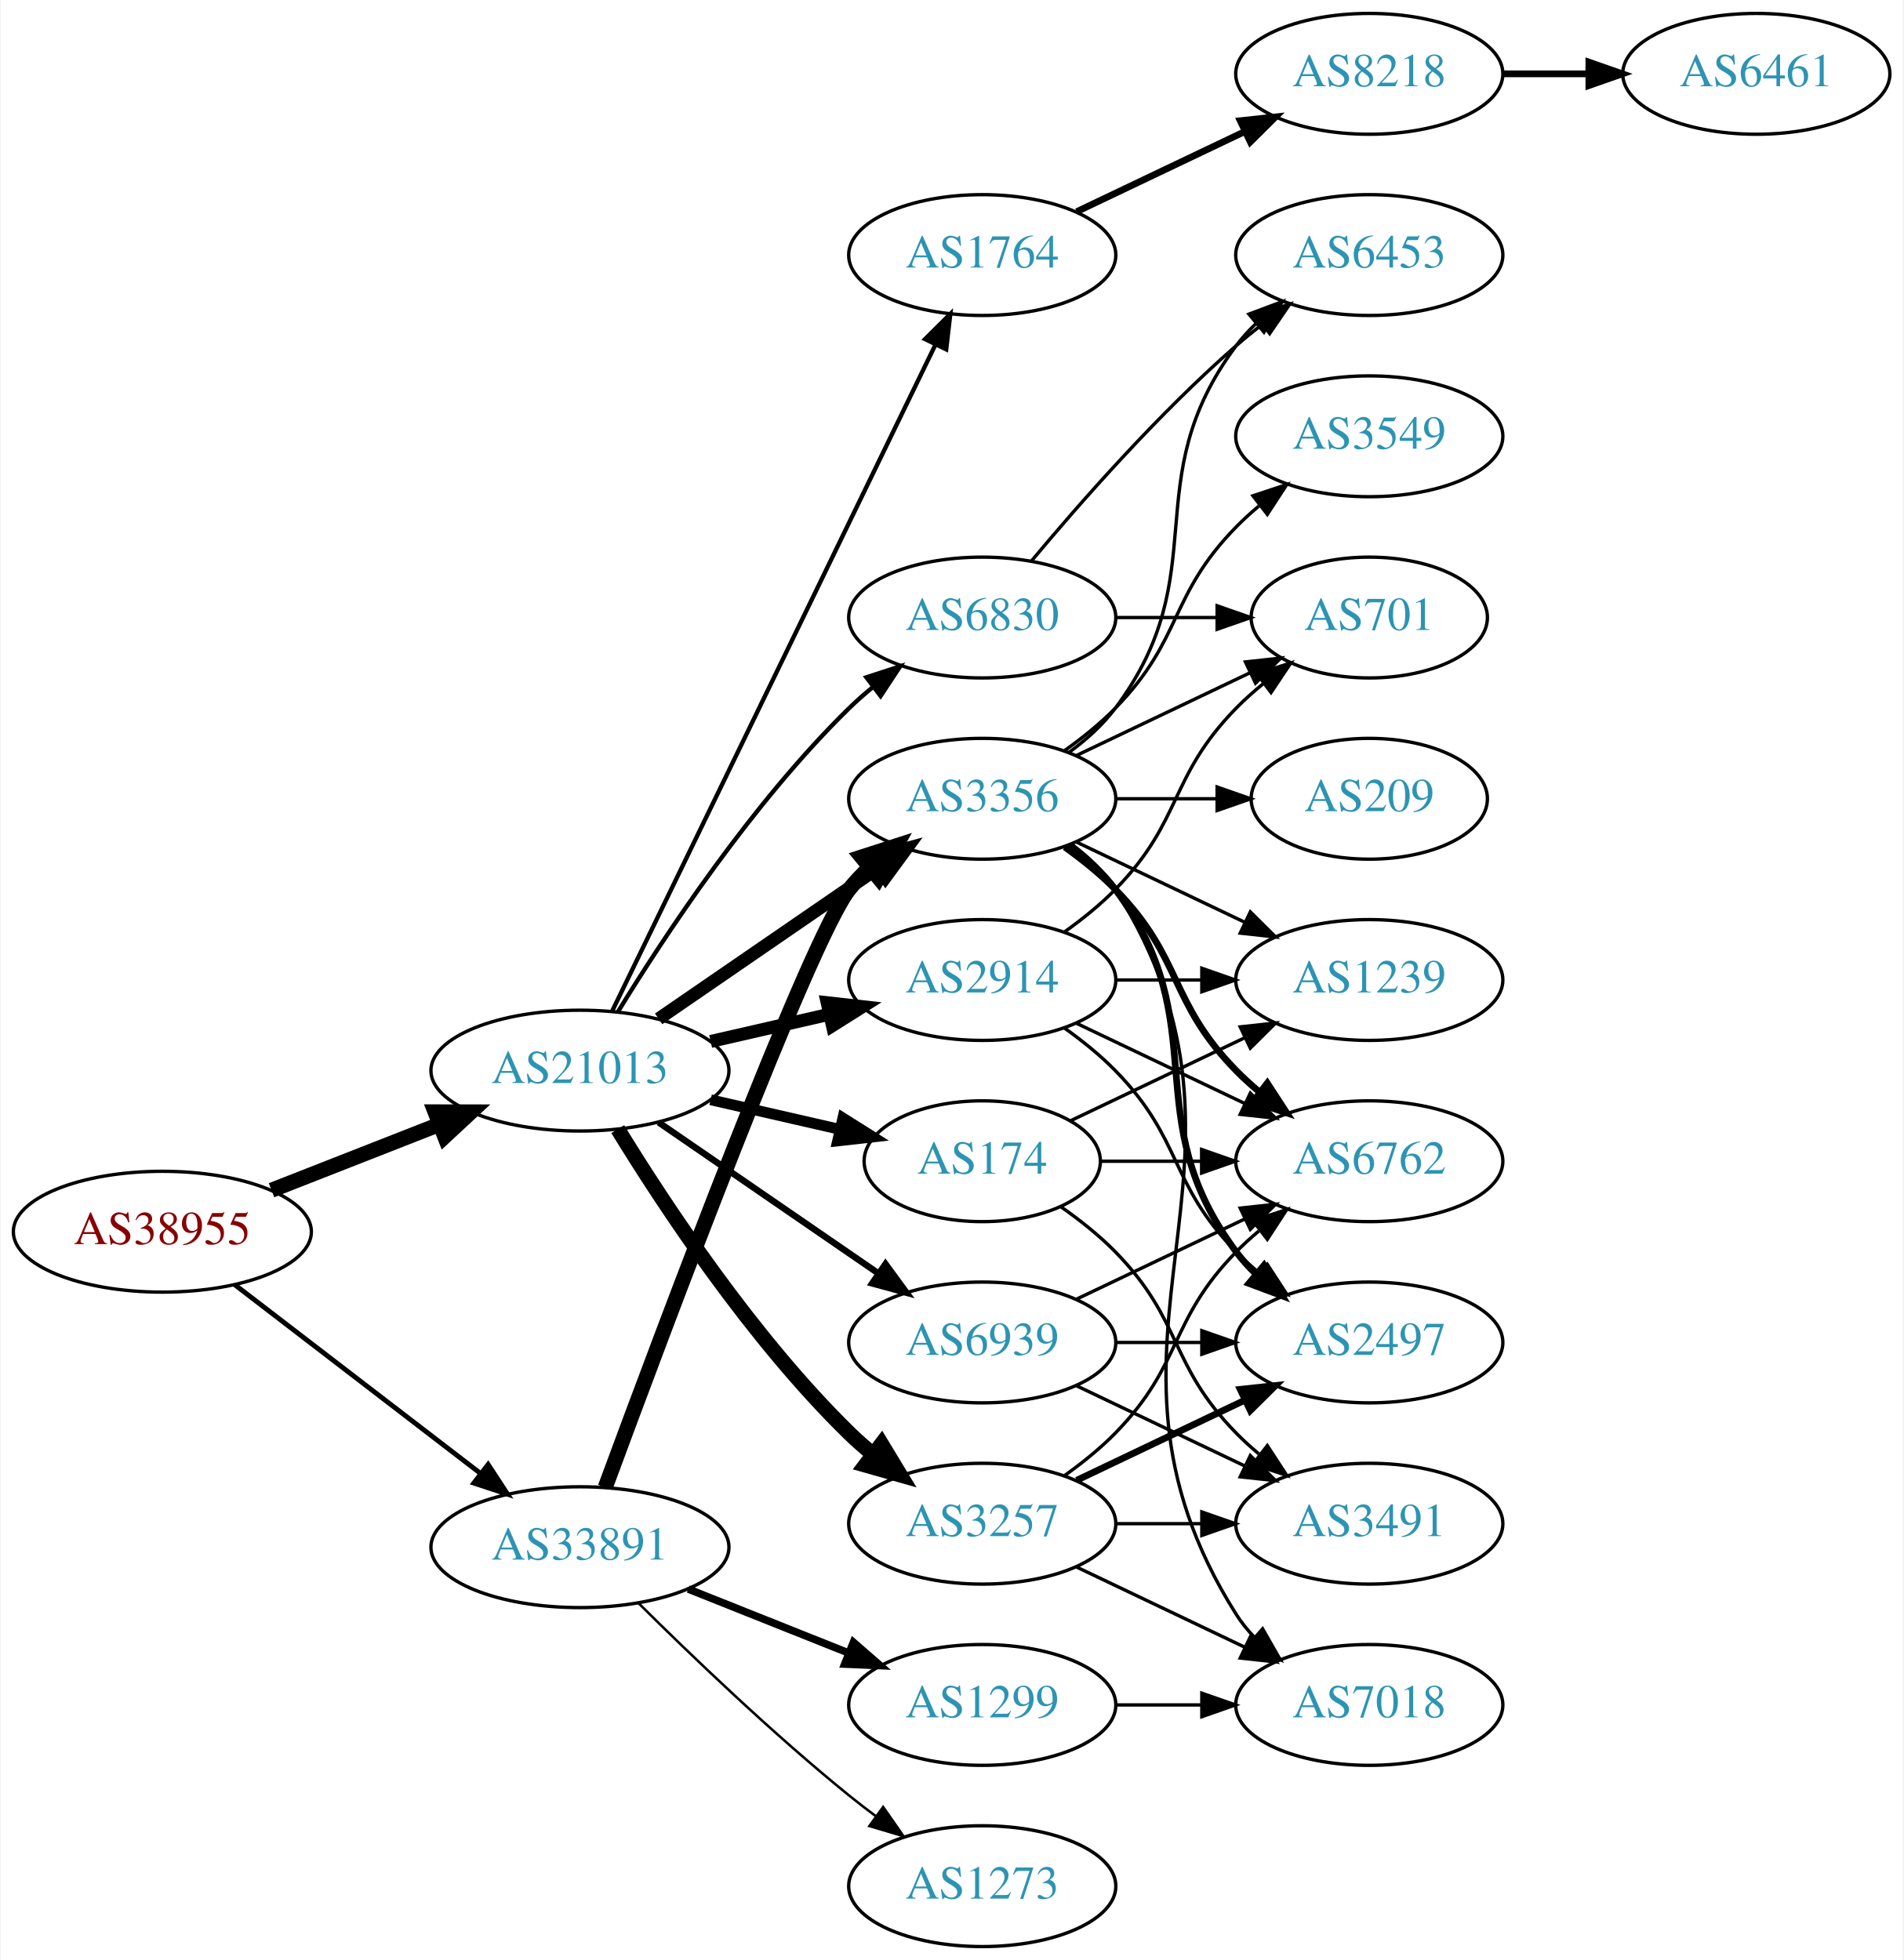
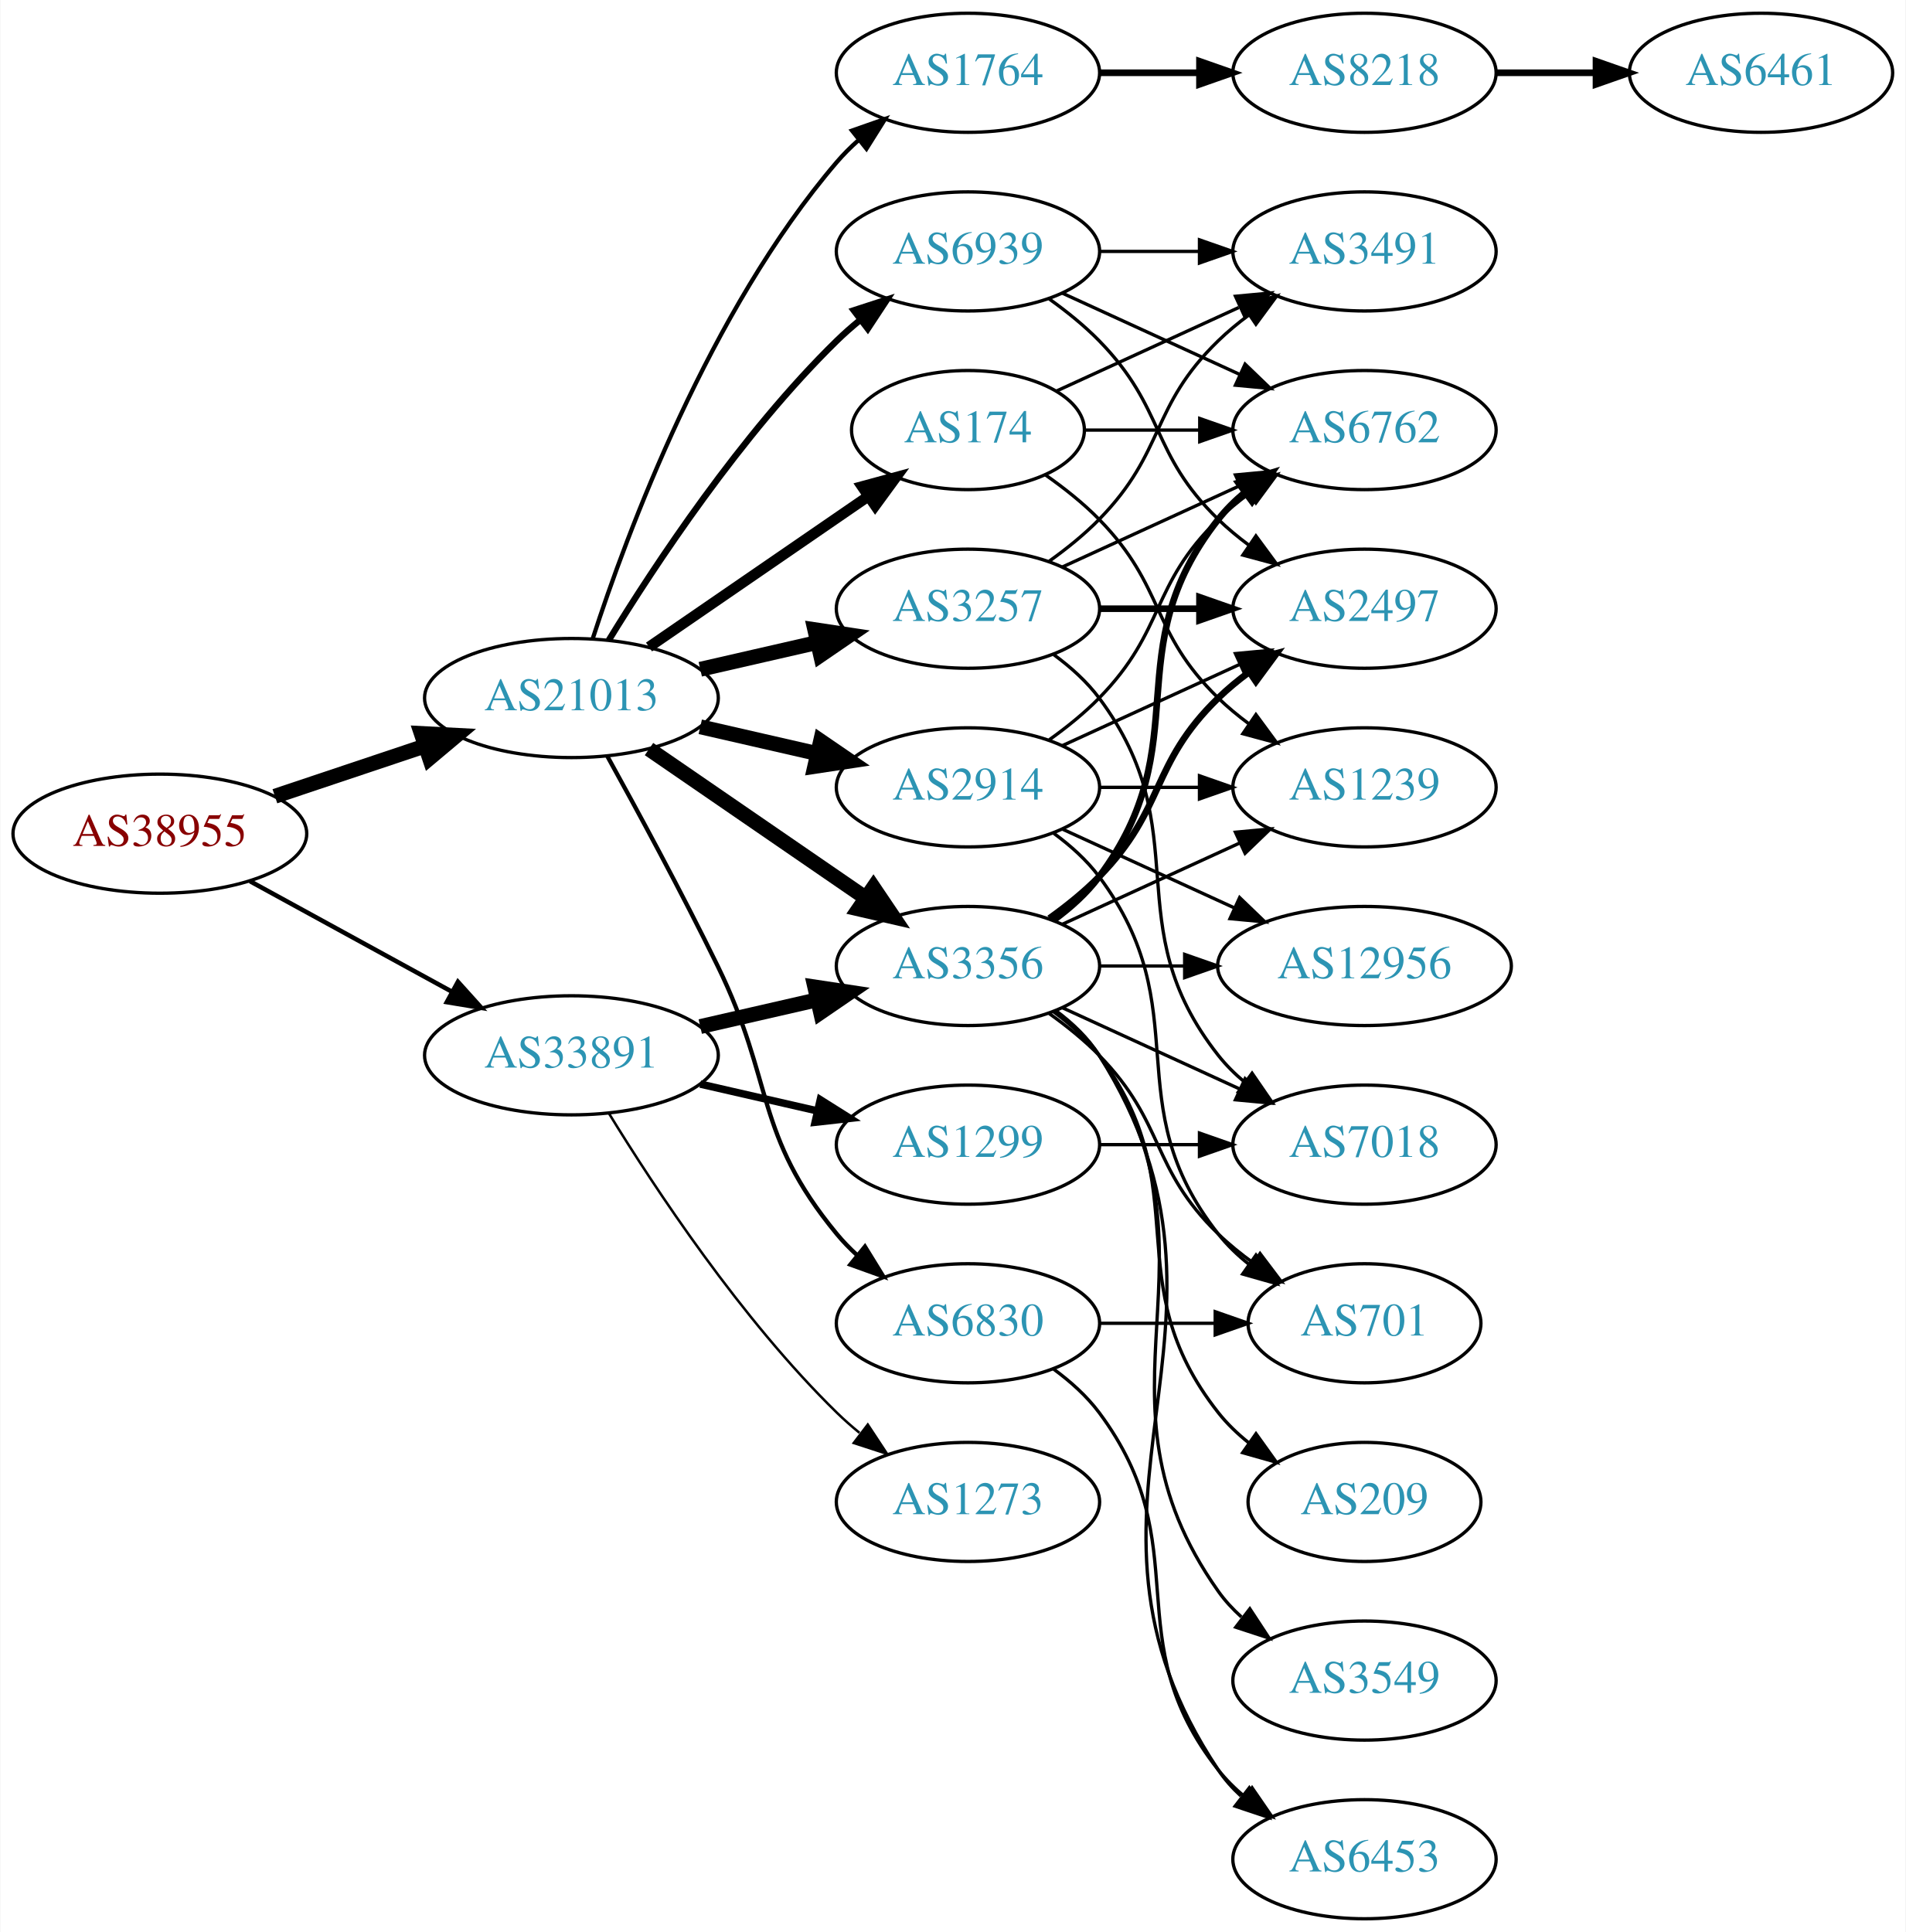
- <svg xmlns="http://www.w3.org/2000/svg" xmlns:xlink="http://www.w3.org/1999/xlink" width="567pt" height="584pt" viewBox="0.00 0.00 566.66 584.00">
+ <svg xmlns="http://www.w3.org/2000/svg" xmlns:xlink="http://www.w3.org/1999/xlink" width="576pt" height="584pt" viewBox="0.00 0.00 575.76 584.00">
  <g id="graph0" class="graph" transform="scale(1 1) rotate(0) translate(4 580)">
-     <polygon fill="white" stroke="none" points="-4,4 -4,-580 562.663,-580 562.663,4 -4,4" />
+     <polygon fill="white" stroke="none" points="-4,4 -4,-580 571.762,-580 571.762,4 -4,4" />
    <g id="node1" class="node">
      <g id="a_node1">
        <a xlink:href="/asn/38955" xlink:title="AS38955 ~ World4You Internet Services GmbH [AT]">
-           <ellipse fill="#ffffff" stroke="black" cx="44.196" cy="-213" rx="44.393" ry="18" />
-           <text text-anchor="middle" x="44.196" y="-209.3" font-family="Times,serif" font-size="14.00" fill="#880000">AS38955</text>
+           <ellipse fill="#ffffff" stroke="black" cx="44.196" cy="-328" rx="44.393" ry="18" />
+           <text text-anchor="middle" x="44.196" y="-324.3" font-family="Times,serif" font-size="14.00" fill="#880000">AS38955</text>
        </a>
      </g>
    </g>
    <g id="node2" class="node">
      <g id="a_node2">
        <a xlink:href="/asn/21013" xlink:title="AS21013 ~ Wels, AT [AT]">
-           <ellipse fill="#ffffff" stroke="black" cx="168.588" cy="-261" rx="44.393" ry="18" />
-           <text text-anchor="middle" x="168.588" y="-257.3" font-family="Times,serif" font-size="14.00" fill="#2c94b3">AS21013</text>
+           <ellipse fill="#ffffff" stroke="black" cx="168.588" cy="-369" rx="44.393" ry="18" />
+           <text text-anchor="middle" x="168.588" y="-365.3" font-family="Times,serif" font-size="14.00" fill="#2c94b3">AS21013</text>
        </a>
      </g>
    </g>
    <g id="edge1" class="edge">
-       <path fill="none" stroke="black" stroke-width="4.5" d="M76.715,-225.361C91.991,-231.352 110.521,-238.619 126.855,-245.025" />
-       <polygon fill="black" stroke="black" stroke-width="4.5" points="125.429,-248.695 136.176,-248.681 128.304,-241.364 125.429,-248.695" />
+       <path fill="none" stroke="black" stroke-width="4.5" d="M78.964,-339.312C93.01,-344.017 109.488,-349.537 124.399,-354.532" />
+       <polygon fill="black" stroke="black" stroke-width="4.5" points="123.197,-358.282 133.93,-357.725 125.699,-350.815 123.197,-358.282" />
    </g>
    <g id="node3" class="node">
      <g id="a_node3">
        <a xlink:href="/asn/33891" xlink:title="AS33891 ~ CORE-BACKBONE GMBH GLOBAL NETWORK [DE]">
-           <ellipse fill="#ffffff" stroke="black" cx="168.588" cy="-119" rx="44.393" ry="18" />
-           <text text-anchor="middle" x="168.588" y="-115.3" font-family="Times,serif" font-size="14.00" fill="#2c94b3">AS33891</text>
+           <ellipse fill="#ffffff" stroke="black" cx="168.588" cy="-261" rx="44.393" ry="18" />
+           <text text-anchor="middle" x="168.588" y="-257.3" font-family="Times,serif" font-size="14.00" fill="#2c94b3">AS33891</text>
        </a>
      </g>
    </g>
    <g id="edge2" class="edge">
-       <path fill="none" stroke="black" stroke-width="1.452" d="M65.682,-197.267C85.715,-181.88 116.402,-158.312 138.867,-141.058" />
-       <polygon fill="black" stroke="black" stroke-width="1.452" points="141.237,-143.652 147.036,-134.785 136.973,-138.1 141.237,-143.652" />
+       <path fill="none" stroke="black" stroke-width="1.364" d="M71.452,-313.627C89.279,-303.868 113.056,-290.852 132.503,-280.207" />
+       <polygon fill="black" stroke="black" stroke-width="1.364" points="134.284,-283.221 141.375,-275.349 130.923,-277.081 134.284,-283.221" />
    </g>
    <g id="node4" class="node">
      <g id="a_node4">
-         <a xlink:href="/asn/174" xlink:title="AS174 ~ Cogent Communications [US]">
-           <ellipse fill="#ffffff" stroke="black" cx="288.431" cy="-234" rx="35.194" ry="18" />
-           <text text-anchor="middle" x="288.431" y="-230.3" font-family="Times,serif" font-size="14.00" fill="#2c94b3">AS174</text>
+         <a xlink:href="/asn/6830" xlink:title="AS6830 ~ LGI-UPC [AT]">
+           <ellipse fill="#ffffff" stroke="black" cx="288.431" cy="-180" rx="39.794" ry="18" />
+           <text text-anchor="middle" x="288.431" y="-176.3" font-family="Times,serif" font-size="14.00" fill="#2c94b3">AS6830</text>
        </a>
      </g>
    </g>
    <g id="edge3" class="edge">
-       <path fill="none" stroke="black" stroke-width="3.214" d="M207.523,-252.308C219.84,-249.486 233.565,-246.342 246.116,-243.466" />
-       <polygon fill="black" stroke="black" stroke-width="3.214" points="246.914,-246.874 255.88,-241.229 245.351,-240.051 246.914,-246.874" />
+       <path fill="none" stroke="black" stroke-width="1.286" d="M179.394,-351.491C188.399,-335.211 201.949,-310.199 212.784,-288 230.064,-252.597 223.72,-237.394 248.784,-207 250.639,-204.75 252.727,-202.604 254.945,-200.576" />
+       <polygon fill="black" stroke="black" stroke-width="1.286" points="257.294,-203.177 262.85,-194.156 252.881,-197.744 257.294,-203.177" />
    </g>
    <g id="node5" class="node">
      <g id="a_node5">
        <a xlink:href="/asn/1764" xlink:title="AS1764 ~ NEXTLAYER-AS [AT]">
-           <ellipse fill="#ffffff" stroke="black" cx="288.431" cy="-504" rx="39.794" ry="18" />
-           <text text-anchor="middle" x="288.431" y="-500.3" font-family="Times,serif" font-size="14.00" fill="#2c94b3">AS1764</text>
+           <ellipse fill="#ffffff" stroke="black" cx="288.431" cy="-558" rx="39.794" ry="18" />
+           <text text-anchor="middle" x="288.431" y="-554.3" font-family="Times,serif" font-size="14.00" fill="#2c94b3">AS1764</text>
        </a>
      </g>
    </g>
    <g id="edge4" class="edge">
-       <path fill="none" stroke="black" stroke-width="1.286" d="M178.253,-278.868C198.734,-321.101 250.221,-427.272 274.447,-477.227" />
-       <polygon fill="black" stroke="black" stroke-width="1.286" points="271.399,-478.963 278.912,-486.433 277.697,-475.908 271.399,-478.963" />
+       <path fill="none" stroke="black" stroke-width="1.286" d="M175.035,-386.991C185.349,-418.816 210.212,-485.927 248.784,-531 250.73,-533.274 252.908,-535.449 255.213,-537.507" />
+       <polygon fill="black" stroke="black" stroke-width="1.286" points="253.383,-540.524 263.382,-544.027 257.75,-535.053 253.383,-540.524" />
    </g>
    <g id="node6" class="node">
      <g id="a_node6">
-         <a xlink:href="/asn/6830" xlink:title="AS6830 ~ LGI-UPC [AT]">
-           <ellipse fill="#ffffff" stroke="black" cx="288.431" cy="-396" rx="39.794" ry="18" />
-           <text text-anchor="middle" x="288.431" y="-392.3" font-family="Times,serif" font-size="14.00" fill="#2c94b3">AS6830</text>
+         <a xlink:href="/asn/3356" xlink:title="AS3356 ~ Level 3 Parent, LLC [US]">
+           <ellipse fill="#ffffff" stroke="black" cx="288.431" cy="-288" rx="39.794" ry="18" />
+           <text text-anchor="middle" x="288.431" y="-284.3" font-family="Times,serif" font-size="14.00" fill="#2c94b3">AS3356</text>
        </a>
      </g>
    </g>
    <g id="edge5" class="edge">
-       <path fill="none" stroke="black" stroke-width="1.286" d="M179.854,-278.44C193.662,-300.991 219.851,-340.722 248.784,-369 250.924,-371.092 253.242,-373.137 255.642,-375.106" />
-       <polygon fill="black" stroke="black" stroke-width="1.286" points="253.908,-378.185 263.983,-381.464 258.152,-372.618 253.908,-378.185" />
+       <path fill="none" stroke="black" stroke-width="4.5" d="M192.031,-353.574C210.612,-340.802 237.173,-322.545 257.553,-308.537" />
+       <polygon fill="black" stroke="black" stroke-width="4.5" points="259.856,-311.731 265.867,-302.822 255.396,-305.242 259.856,-311.731" />
    </g>
    <g id="node7" class="node">
      <g id="a_node7">
-         <a xlink:href="/asn/3257" xlink:title="AS3257 ~ GTT [DE]">
-           <ellipse fill="#ffffff" stroke="black" cx="288.431" cy="-126" rx="39.794" ry="18" />
-           <text text-anchor="middle" x="288.431" y="-122.3" font-family="Times,serif" font-size="14.00" fill="#2c94b3">AS3257</text>
+         <a xlink:href="/asn/2914" xlink:title="AS2914 ~ NTT America, Inc. [US]">
+           <ellipse fill="#ffffff" stroke="black" cx="288.431" cy="-342" rx="39.794" ry="18" />
+           <text text-anchor="middle" x="288.431" y="-338.3" font-family="Times,serif" font-size="14.00" fill="#2c94b3">AS2914</text>
        </a>
      </g>
    </g>
    <g id="edge6" class="edge">
-       <path fill="none" stroke="black" stroke-width="4.5" d="M179.854,-243.56C193.662,-221.009 219.851,-181.278 248.784,-153 250.924,-150.908 253.242,-148.863 255.642,-146.894" />
-       <polygon fill="black" stroke="black" stroke-width="4.5" points="258.417,-149.73 263.983,-140.536 253.643,-143.467 258.417,-149.73" />
+       <path fill="none" stroke="black" stroke-width="4.5" d="M207.523,-360.308C218.764,-357.733 231.176,-354.889 242.799,-352.226" />
+       <polygon fill="black" stroke="black" stroke-width="4.5" points="243.893,-356.015 252.761,-349.943 242.134,-348.339 243.893,-356.015" />
    </g>
    <g id="node8" class="node">
      <g id="a_node8">
-         <a xlink:href="/asn/2914" xlink:title="AS2914 ~ NTT America, Inc. [US]">
-           <ellipse fill="#ffffff" stroke="black" cx="288.431" cy="-288" rx="39.794" ry="18" />
-           <text text-anchor="middle" x="288.431" y="-284.3" font-family="Times,serif" font-size="14.00" fill="#2c94b3">AS2914</text>
+         <a xlink:href="/asn/174" xlink:title="AS174 ~ Cogent Communications [US]">
+           <ellipse fill="#ffffff" stroke="black" cx="288.431" cy="-450" rx="35.194" ry="18" />
+           <text text-anchor="middle" x="288.431" y="-446.3" font-family="Times,serif" font-size="14.00" fill="#2c94b3">AS174</text>
        </a>
      </g>
    </g>
    <g id="edge7" class="edge">
-       <path fill="none" stroke="black" stroke-width="3.857" d="M207.523,-269.692C218.764,-272.267 231.176,-275.111 242.799,-277.774" />
-       <polygon fill="black" stroke="black" stroke-width="3.857" points="242.232,-281.235 252.761,-280.057 243.795,-274.412 242.232,-281.235" />
+       <path fill="none" stroke="black" stroke-width="3.214" d="M192.031,-384.426C210.846,-397.359 237.843,-415.915 258.319,-429.99" />
+       <polygon fill="black" stroke="black" stroke-width="3.214" points="256.429,-432.937 266.652,-435.718 260.394,-427.169 256.429,-432.937" />
    </g>
    <g id="node9" class="node">
      <g id="a_node9">
-         <a xlink:href="/asn/3356" xlink:title="AS3356 ~ Level 3 Parent, LLC [US]">
-           <ellipse fill="#ffffff" stroke="black" cx="288.431" cy="-342" rx="39.794" ry="18" />
-           <text text-anchor="middle" x="288.431" y="-338.3" font-family="Times,serif" font-size="14.00" fill="#2c94b3">AS3356</text>
+         <a xlink:href="/asn/3257" xlink:title="AS3257 ~ GTT [DE]">
+           <ellipse fill="#ffffff" stroke="black" cx="288.431" cy="-396" rx="39.794" ry="18" />
+           <text text-anchor="middle" x="288.431" y="-392.3" font-family="Times,serif" font-size="14.00" fill="#2c94b3">AS3257</text>
        </a>
      </g>
    </g>
    <g id="edge8" class="edge">
-       <path fill="none" stroke="black" stroke-width="3.857" d="M192.031,-276.426C210.612,-289.198 237.173,-307.455 257.553,-321.463" />
-       <polygon fill="black" stroke="black" stroke-width="3.857" points="255.643,-324.398 265.867,-327.178 259.609,-318.629 255.643,-324.398" />
+       <path fill="none" stroke="black" stroke-width="4.5" d="M207.523,-377.692C218.764,-380.267 231.176,-383.111 242.799,-385.774" />
+       <polygon fill="black" stroke="black" stroke-width="4.5" points="242.134,-389.661 252.761,-388.057 243.893,-381.985 242.134,-389.661" />
    </g>
    <g id="node10" class="node">
      <g id="a_node10">
        <a xlink:href="/asn/6939" xlink:title="AS6939 ~ Hurricane Electric LLC [US]">
-           <ellipse fill="#ffffff" stroke="black" cx="288.431" cy="-180" rx="39.794" ry="18" />
-           <text text-anchor="middle" x="288.431" y="-176.3" font-family="Times,serif" font-size="14.00" fill="#2c94b3">AS6939</text>
+           <ellipse fill="#ffffff" stroke="black" cx="288.431" cy="-504" rx="39.794" ry="18" />
+           <text text-anchor="middle" x="288.431" y="-500.3" font-family="Times,serif" font-size="14.00" fill="#2c94b3">AS6939</text>
        </a>
      </g>
    </g>
    <g id="edge9" class="edge">
-       <path fill="none" stroke="black" stroke-width="1.929" d="M192.031,-245.574C210.612,-232.802 237.173,-214.545 257.553,-200.537" />
-       <polygon fill="black" stroke="black" stroke-width="1.929" points="259.609,-203.371 265.867,-194.822 255.643,-197.602 259.609,-203.371" />
-     </g>
-     <g id="edge34" class="edge">
-       <path fill="none" stroke="black" stroke-width="4.5" d="M176.124,-136.818C192.904,-182.31 237.01,-300.214 248.784,-315 250.601,-317.281 252.66,-319.45 254.859,-321.494" />
-       <polygon fill="black" stroke="black" stroke-width="4.5" points="252.497,-324.649 262.727,-327.943 257.489,-318.559 252.497,-324.649" />
-     </g>
-     <g id="node22" class="node">
-       <g id="a_node22">
-         <a xlink:href="/asn/1299" xlink:title="AS1299 ~ Telia Carrier [EU]">
-           <ellipse fill="#ffffff" stroke="black" cx="288.431" cy="-72" rx="39.794" ry="18" />
-           <text text-anchor="middle" x="288.431" y="-68.3" font-family="Times,serif" font-size="14.00" fill="#2c94b3">AS1299</text>
-         </a>
-       </g>
-     </g>
-     <g id="edge33" class="edge">
-       <path fill="none" stroke="black" stroke-width="2.25" d="M200.858,-106.528C215.54,-100.673 233.183,-93.636 248.701,-87.447" />
-       <polygon fill="black" stroke="black" stroke-width="2.25" points="250.051,-90.677 258.043,-83.721 247.458,-84.175 250.051,-90.677" />
+       <path fill="none" stroke="black" stroke-width="1.929" d="M179.854,-386.44C193.662,-408.991 219.851,-448.722 248.784,-477 250.924,-479.092 253.242,-481.137 255.642,-483.106" />
+       <polygon fill="black" stroke="black" stroke-width="1.929" points="253.908,-486.185 263.983,-489.464 258.152,-480.618 253.908,-486.185" />
+     </g>
+     <g id="edge36" class="edge">
+       <path fill="none" stroke="black" stroke-width="4.5" d="M207.523,-269.692C218.764,-272.267 231.176,-275.111 242.799,-277.774" />
+       <polygon fill="black" stroke="black" stroke-width="4.5" points="242.134,-281.661 252.761,-280.057 243.893,-273.985 242.134,-281.661" />
    </g>
    <g id="node23" class="node">
      <g id="a_node23">
+         <a xlink:href="/asn/1299" xlink:title="AS1299 ~ Telia Carrier [EU]">
+           <ellipse fill="#ffffff" stroke="black" cx="288.431" cy="-234" rx="39.794" ry="18" />
+           <text text-anchor="middle" x="288.431" y="-230.3" font-family="Times,serif" font-size="14.00" fill="#2c94b3">AS1299</text>
+         </a>
+       </g>
+     </g>
+     <g id="edge35" class="edge">
+       <path fill="none" stroke="black" stroke-width="2.25" d="M207.523,-252.308C218.764,-249.733 231.176,-246.889 242.799,-244.226" />
+       <polygon fill="black" stroke="black" stroke-width="2.25" points="243.795,-247.588 252.761,-241.943 242.232,-240.765 243.795,-247.588" />
+     </g>
+     <g id="node24" class="node">
+       <g id="a_node24">
        <a xlink:href="/asn/1273" xlink:title="AS1273 ~ Vodafone Group PLC [EU]">
-           <ellipse fill="#ffffff" stroke="black" cx="288.431" cy="-18" rx="39.794" ry="18" />
-           <text text-anchor="middle" x="288.431" y="-14.3" font-family="Times,serif" font-size="14.00" fill="#2c94b3">AS1273</text>
-         </a>
-       </g>
-     </g>
-     <g id="edge35" class="edge">
-       <path fill="none" stroke="black" stroke-width="0.75" d="M185.957,-102.403C201.553,-86.911 225.971,-63.473 248.784,-45 251.329,-42.94 254.021,-40.864 256.754,-38.828" />
-       <polygon fill="black" stroke="black" stroke-width="0.75" points="258.909,-41.59 264.963,-32.895 254.808,-35.916 258.909,-41.59" />
+           <ellipse fill="#ffffff" stroke="black" cx="288.431" cy="-126" rx="39.794" ry="18" />
+           <text text-anchor="middle" x="288.431" y="-122.3" font-family="Times,serif" font-size="14.00" fill="#2c94b3">AS1273</text>
+         </a>
+       </g>
+     </g>
+     <g id="edge37" class="edge">
+       <path fill="none" stroke="black" stroke-width="0.75" d="M179.854,-243.56C193.662,-221.009 219.851,-181.278 248.784,-153 250.924,-150.908 253.242,-148.863 255.642,-146.894" />
+       <polygon fill="black" stroke="black" stroke-width="0.75" points="258.152,-149.382 263.983,-140.536 253.908,-143.815 258.152,-149.382" />
    </g>
    <g id="node11" class="node">
      <g id="a_node11">
-         <a xlink:href="/asn/3491" xlink:title="AS3491 ~ PCCW Global, Inc. [US]">
-           <ellipse fill="#ffffff" stroke="black" cx="403.724" cy="-126" rx="39.794" ry="18" />
-           <text text-anchor="middle" x="403.724" y="-122.3" font-family="Times,serif" font-size="14.00" fill="#2c94b3">AS3491</text>
+         <a xlink:href="/asn/6453" xlink:title="AS6453 ~ TATA COMMUNICATIONS (AMERICA) INC [US]">
+           <ellipse fill="#ffffff" stroke="black" cx="408.273" cy="-18" rx="39.794" ry="18" />
+           <text text-anchor="middle" x="408.273" y="-14.3" font-family="Times,serif" font-size="14.00" fill="#2c94b3">AS6453</text>
        </a>
      </g>
    </g>
    <g id="edge10" class="edge">
-       <path fill="none" stroke="black" d="M311.814,-220.468C317.455,-216.51 323.269,-211.914 328.077,-207 348.25,-186.383 343.905,-173.617 364.077,-153 366.17,-150.861 368.453,-148.782 370.83,-146.79" />
-       <polygon fill="black" stroke="black" points="373.349,-149.268 379.13,-140.389 369.074,-143.725 373.349,-149.268" />
+       <path fill="none" stroke="black" d="M314.362,-166.118C319.438,-162.389 324.356,-157.984 328.077,-153 358.349,-112.458 332.779,-84.754 364.077,-45 366.402,-42.047 369.146,-39.33 372.105,-36.853" />
+       <polygon fill="black" stroke="black" points="374.298,-39.585 380.302,-30.855 370.165,-33.936 374.298,-39.585" />
    </g>
    <g id="node12" class="node">
      <g id="a_node12">
-         <a xlink:href="/asn/1239" xlink:title="AS1239 ~ Sprint [US]">
-           <ellipse fill="#ffffff" stroke="black" cx="403.724" cy="-288" rx="39.794" ry="18" />
-           <text text-anchor="middle" x="403.724" y="-284.3" font-family="Times,serif" font-size="14.00" fill="#2c94b3">AS1239</text>
+         <a xlink:href="/asn/701" xlink:title="AS701 ~ UUNET [US]">
+           <ellipse fill="#ffffff" stroke="black" cx="408.273" cy="-180" rx="35.194" ry="18" />
+           <text text-anchor="middle" x="408.273" y="-176.3" font-family="Times,serif" font-size="14.00" fill="#2c94b3">AS701</text>
        </a>
      </g>
    </g>
    <g id="edge11" class="edge">
-       <path fill="none" stroke="black" d="M314.856,-246.119C330.159,-253.413 349.882,-262.814 366.764,-270.86" />
-       <polygon fill="black" stroke="black" points="365.271,-274.026 375.804,-275.169 368.283,-267.707 365.271,-274.026" />
+       <path fill="none" stroke="black" d="M328.343,-180C339.43,-180 351.59,-180 362.972,-180" />
+       <polygon fill="black" stroke="black" points="363.154,-183.5 373.154,-180 363.154,-176.5 363.154,-183.5" />
    </g>
    <g id="node13" class="node">
      <g id="a_node13">
-         <a xlink:href="/asn/6762" xlink:title="AS6762 ~ TELECOM ITALIA SPARKLE S.p.A. [IT]">
-           <ellipse fill="#ffffff" stroke="black" cx="403.724" cy="-234" rx="39.794" ry="18" />
-           <text text-anchor="middle" x="403.724" y="-230.3" font-family="Times,serif" font-size="14.00" fill="#2c94b3">AS6762</text>
+         <a xlink:href="/asn/8218" xlink:title="AS8218 ~ legacy Neotelecoms [FR]">
+           <ellipse fill="#ffffff" stroke="black" cx="408.273" cy="-558" rx="39.794" ry="18" />
+           <text text-anchor="middle" x="408.273" y="-554.3" font-family="Times,serif" font-size="14.00" fill="#2c94b3">AS8218</text>
        </a>
      </g>
    </g>
    <g id="edge12" class="edge">
-       <path fill="none" stroke="black" d="M323.73,-234C333.107,-234 343.457,-234 353.492,-234" />
-       <polygon fill="black" stroke="black" points="353.781,-237.5 363.781,-234 353.781,-230.5 353.781,-237.5" />
-     </g>
-     <g id="node14" class="node">
-       <g id="a_node14">
-         <a xlink:href="/asn/8218" xlink:title="AS8218 ~ legacy Neotelecoms [FR]">
-           <ellipse fill="#ffffff" stroke="black" cx="403.724" cy="-558" rx="39.794" ry="18" />
-           <text text-anchor="middle" x="403.724" y="-554.3" font-family="Times,serif" font-size="14.00" fill="#2c94b3">AS8218</text>
-         </a>
-       </g>
-     </g>
-     <g id="edge13" class="edge">
-       <path fill="none" stroke="black" stroke-width="2" d="M316.567,-516.934C331.561,-524.081 350.382,-533.052 366.605,-540.785" />
-       <polygon fill="black" stroke="black" stroke-width="2" points="365.276,-544.028 375.809,-545.171 368.288,-537.709 365.276,-544.028" />
+       <path fill="none" stroke="black" stroke-width="2" d="M328.343,-558C337.897,-558 348.246,-558 358.209,-558" />
+       <polygon fill="black" stroke="black" stroke-width="2" points="358.402,-561.5 368.402,-558 358.402,-554.5 358.402,-561.5" />
+     </g>
+     <g id="edge20" class="edge">
+       <path fill="none" stroke="black" d="M314.957,-274.528C320.002,-270.777 324.757,-266.26 328.077,-261 380.027,-178.7 310.039,-125.944 364.077,-45 365.992,-42.131 368.326,-39.51 370.907,-37.128" />
+       <polygon fill="black" stroke="black" points="373.458,-39.579 379.219,-30.687 369.171,-34.046 373.458,-39.579" />
+     </g>
+     <g id="edge22" class="edge">
+       <path fill="none" stroke="black" d="M313.025,-273.611C318.281,-269.852 323.613,-265.563 328.077,-261 348.25,-240.383 343.384,-227.094 364.077,-207 367.305,-203.866 370.956,-200.911 374.734,-198.188" />
+       <polygon fill="black" stroke="black" points="376.713,-201.075 383.094,-192.617 372.832,-195.25 376.713,-201.075" />
+     </g>
+     <g id="node15" class="node">
+       <g id="a_node15">
+         <a xlink:href="/asn/12956" xlink:title="AS12956 ~ TELXIUS [ES]">
+           <ellipse fill="#ffffff" stroke="black" cx="408.273" cy="-288" rx="44.393" ry="18" />
+           <text text-anchor="middle" x="408.273" y="-284.3" font-family="Times,serif" font-size="14.00" fill="#2c94b3">AS12956</text>
+         </a>
+       </g>
+     </g>
+     <g id="edge14" class="edge">
+       <path fill="none" stroke="black" d="M328.343,-288C336.446,-288 345.121,-288 353.648,-288" />
+       <polygon fill="black" stroke="black" points="353.925,-291.5 363.925,-288 353.925,-284.5 353.925,-291.5" />
    </g>
    <g id="node16" class="node">
      <g id="a_node16">
-         <a xlink:href="/asn/6453" xlink:title="AS6453 ~ TATA COMMUNICATIONS (AMERICA) INC [US]">
-           <ellipse fill="#ffffff" stroke="black" cx="403.724" cy="-504" rx="39.794" ry="18" />
-           <text text-anchor="middle" x="403.724" y="-500.3" font-family="Times,serif" font-size="14.00" fill="#2c94b3">AS6453</text>
+         <a xlink:href="/asn/3549" xlink:title="AS3549 ~ Level 3 Parent, LLC [US]">
+           <ellipse fill="#ffffff" stroke="black" cx="408.273" cy="-72" rx="39.794" ry="18" />
+           <text text-anchor="middle" x="408.273" y="-68.3" font-family="Times,serif" font-size="14.00" fill="#2c94b3">AS3549</text>
        </a>
      </g>
    </g>
    <g id="edge15" class="edge">
-       <path fill="none" stroke="black" d="M303.061,-412.817C317.343,-429.929 340.89,-456.745 364.077,-477 366.543,-479.154 369.182,-481.294 371.879,-483.372" />
-       <polygon fill="black" stroke="black" points="369.904,-486.264 380.033,-489.37 374.052,-480.625 369.904,-486.264" />
+       <path fill="none" stroke="black" d="M314.75,-274.393C319.806,-270.649 324.617,-266.169 328.077,-261 369.102,-199.706 321.498,-159.225 364.077,-99 366.068,-96.184 368.455,-93.599 371.071,-91.24" />
+       <polygon fill="black" stroke="black" points="373.624,-93.694 379.44,-84.838 369.371,-88.135 373.624,-93.694" />
    </g>
    <g id="node17" class="node">
      <g id="a_node17">
-         <a xlink:href="/asn/701" xlink:title="AS701 ~ UUNET [US]">
-           <ellipse fill="#ffffff" stroke="black" cx="403.724" cy="-396" rx="35.194" ry="18" />
-           <text text-anchor="middle" x="403.724" y="-392.3" font-family="Times,serif" font-size="14.00" fill="#2c94b3">AS701</text>
+         <a xlink:href="/asn/2497" xlink:title="AS2497 ~ Internet Initiative Japan Inc. [JP]">
+           <ellipse fill="#ffffff" stroke="black" cx="408.273" cy="-396" rx="39.794" ry="18" />
+           <text text-anchor="middle" x="408.273" y="-392.3" font-family="Times,serif" font-size="14.00" fill="#2c94b3">AS2497</text>
        </a>
      </g>
    </g>
    <g id="edge16" class="edge">
-       <path fill="none" stroke="black" d="M328.103,-396C337.808,-396 348.299,-396 358.262,-396" />
-       <polygon fill="black" stroke="black" points="358.398,-399.5 368.398,-396 358.398,-392.5 358.398,-399.5" />
-     </g>
-     <g id="edge17" class="edge">
-       <path fill="none" stroke="black" d="M328.103,-126C336.306,-126 345.07,-126 353.602,-126" />
-       <polygon fill="black" stroke="black" points="353.841,-129.5 363.841,-126 353.841,-122.5 353.841,-129.5" />
-     </g>
-     <g id="edge20" class="edge">
-       <path fill="none" stroke="black" d="M313.025,-140.389C318.281,-144.148 323.613,-148.437 328.077,-153 348.25,-173.617 343.905,-186.383 364.077,-207 366.17,-209.139 368.453,-211.218 370.83,-213.21" />
-       <polygon fill="black" stroke="black" points="369.074,-216.275 379.13,-219.611 373.349,-210.732 369.074,-216.275" />
+       <path fill="none" stroke="black" stroke-width="2" d="M313.025,-302.389C318.281,-306.148 323.613,-310.437 328.077,-315 348.25,-335.617 343.384,-348.906 364.077,-369 366.922,-371.763 370.096,-374.386 373.396,-376.834" />
+       <polygon fill="black" stroke="black" stroke-width="2" points="371.513,-379.786 381.744,-382.538 375.462,-374.006 371.513,-379.786" />
    </g>
    <g id="node18" class="node">
      <g id="a_node18">
-         <a xlink:href="/asn/2497" xlink:title="AS2497 ~ Internet Initiative Japan Inc. [JP]">
-           <ellipse fill="#ffffff" stroke="black" cx="403.724" cy="-180" rx="39.794" ry="18" />
-           <text text-anchor="middle" x="403.724" y="-176.3" font-family="Times,serif" font-size="14.00" fill="#2c94b3">AS2497</text>
-         </a>
-       </g>
-     </g>
-     <g id="edge18" class="edge">
-       <path fill="none" stroke="black" stroke-width="2" d="M316.567,-138.934C331.561,-146.081 350.382,-155.052 366.605,-162.785" />
-       <polygon fill="black" stroke="black" stroke-width="2" points="365.276,-166.028 375.809,-167.171 368.288,-159.709 365.276,-166.028" />
+         <a xlink:href="/asn/7018" xlink:title="AS7018 ~ AT&amp;T Services, Inc. [US]">
+           <ellipse fill="#ffffff" stroke="black" cx="408.273" cy="-234" rx="39.794" ry="18" />
+           <text text-anchor="middle" x="408.273" y="-230.3" font-family="Times,serif" font-size="14.00" fill="#2c94b3">AS7018</text>
+         </a>
+       </g>
+     </g>
+     <g id="edge17" class="edge">
+       <path fill="none" stroke="black" d="M317.06,-275.339C333.017,-268.027 353.287,-258.739 370.57,-250.819" />
+       <polygon fill="black" stroke="black" points="372.185,-253.929 379.818,-246.581 369.269,-247.565 372.185,-253.929" />
    </g>
    <g id="node19" class="node">
      <g id="a_node19">
-         <a xlink:href="/asn/7018" xlink:title="AS7018 ~ AT&amp;T Services, Inc. [US]">
-           <ellipse fill="#ffffff" stroke="black" cx="403.724" cy="-72" rx="39.794" ry="18" />
-           <text text-anchor="middle" x="403.724" y="-68.3" font-family="Times,serif" font-size="14.00" fill="#2c94b3">AS7018</text>
-         </a>
-       </g>
-     </g>
-     <g id="edge19" class="edge">
-       <path fill="none" stroke="black" d="M316.567,-113.066C331.561,-105.919 350.382,-96.948 366.605,-89.215" />
-       <polygon fill="black" stroke="black" points="368.288,-92.291 375.809,-84.829 365.276,-85.972 368.288,-92.291" />
-     </g>
-     <g id="edge23" class="edge">
-       <path fill="none" stroke="black" d="M328.103,-288C336.306,-288 345.07,-288 353.602,-288" />
-       <polygon fill="black" stroke="black" points="353.841,-291.5 363.841,-288 353.841,-284.5 353.841,-291.5" />
-     </g>
-     <g id="edge22" class="edge">
-       <path fill="none" stroke="black" d="M316.567,-275.066C331.561,-267.919 350.382,-258.948 366.605,-251.215" />
-       <polygon fill="black" stroke="black" points="368.288,-254.291 375.809,-246.829 365.276,-247.972 368.288,-254.291" />
-     </g>
-     <g id="edge21" class="edge">
-       <path fill="none" stroke="black" d="M313.025,-302.389C318.281,-306.148 323.613,-310.437 328.077,-315 348.25,-335.617 343.905,-348.383 364.077,-369 366.556,-371.534 369.303,-373.983 372.156,-376.304" />
-       <polygon fill="black" stroke="black" points="370.247,-379.248 380.341,-382.468 374.458,-373.657 370.247,-379.248" />
-     </g>
-     <g id="edge24" class="edge">
-       <path fill="none" stroke="black" d="M313.025,-273.611C318.281,-269.852 323.613,-265.563 328.077,-261 348.25,-240.383 343.905,-227.617 364.077,-207 366.17,-204.861 368.453,-202.782 370.83,-200.79" />
-       <polygon fill="black" stroke="black" points="373.349,-203.268 379.13,-194.389 369.074,-197.725 373.349,-203.268" />
-     </g>
-     <g id="edge26" class="edge">
-       <path fill="none" stroke="black" d="M316.567,-329.066C331.561,-321.919 350.382,-312.948 366.605,-305.215" />
-       <polygon fill="black" stroke="black" points="368.288,-308.291 375.809,-300.829 365.276,-301.972 368.288,-308.291" />
-     </g>
-     <g id="edge29" class="edge">
-       <path fill="none" stroke="black" stroke-width="2" d="M313.025,-327.611C318.281,-323.852 323.613,-319.563 328.077,-315 348.25,-294.383 343.905,-281.617 364.077,-261 366.17,-258.861 368.453,-256.782 370.83,-254.79" />
-       <polygon fill="black" stroke="black" stroke-width="2" points="373.349,-257.268 379.13,-248.389 369.074,-251.725 373.349,-257.268" />
-     </g>
-     <g id="edge32" class="edge">
-       <path fill="none" stroke="black" d="M314.362,-355.882C319.438,-359.611 324.356,-364.016 328.077,-369 358.349,-409.542 333.806,-436.458 364.077,-477 365.822,-479.336 367.829,-481.545 369.992,-483.617" />
-       <polygon fill="black" stroke="black" points="367.87,-486.405 377.793,-490.118 372.352,-481.027 367.87,-486.405" />
-     </g>
-     <g id="edge30" class="edge">
-       <path fill="none" stroke="black" d="M316.567,-354.934C331.999,-362.29 351.485,-371.577 368.02,-379.459" />
-       <polygon fill="black" stroke="black" points="366.828,-382.768 377.361,-383.911 369.84,-376.449 366.828,-382.768" />
-     </g>
-     <g id="edge25" class="edge">
-       <path fill="none" stroke="black" stroke-width="2" d="M314.362,-328.118C319.438,-324.389 324.356,-319.984 328.077,-315 358.349,-274.458 333.806,-247.542 364.077,-207 365.822,-204.664 367.829,-202.455 369.992,-200.383" />
-       <polygon fill="black" stroke="black" stroke-width="2" points="372.352,-202.973 377.793,-193.882 367.87,-197.595 372.352,-202.973" />
-     </g>
-     <g id="edge28" class="edge">
-       <path fill="none" stroke="black" d="M314.957,-328.528C320.002,-324.777 324.757,-320.26 328.077,-315 380.027,-232.7 312.127,-181.3 364.077,-99 365.634,-96.534 367.505,-94.232 369.574,-92.095" />
-       <polygon fill="black" stroke="black" points="371.944,-94.673 377.198,-85.472 367.353,-89.389 371.944,-94.673" />
+         <a xlink:href="/asn/6762" xlink:title="AS6762 ~ TELECOM ITALIA SPARKLE S.p.A. [IT]">
+           <ellipse fill="#ffffff" stroke="black" cx="408.273" cy="-450" rx="39.794" ry="18" />
+           <text text-anchor="middle" x="408.273" y="-446.3" font-family="Times,serif" font-size="14.00" fill="#2c94b3">AS6762</text>
+         </a>
+       </g>
+     </g>
+     <g id="edge18" class="edge">
+       <path fill="none" stroke="black" stroke-width="2" d="M314.362,-301.882C319.438,-305.611 324.356,-310.016 328.077,-315 358.349,-355.542 332.779,-383.246 364.077,-423 366.402,-425.953 369.146,-428.67 372.105,-431.147" />
+       <polygon fill="black" stroke="black" stroke-width="2" points="370.165,-434.064 380.302,-437.145 374.298,-428.415 370.165,-434.064" />
    </g>
    <g id="node20" class="node">
      <g id="a_node20">
-         <a xlink:href="/asn/3549" xlink:title="AS3549 ~ Level 3 Parent, LLC [US]">
-           <ellipse fill="#ffffff" stroke="black" cx="403.724" cy="-450" rx="39.794" ry="18" />
-           <text text-anchor="middle" x="403.724" y="-446.3" font-family="Times,serif" font-size="14.00" fill="#2c94b3">AS3549</text>
-         </a>
-       </g>
-     </g>
-     <g id="edge27" class="edge">
-       <path fill="none" stroke="black" d="M313.025,-356.389C318.281,-360.148 323.613,-364.437 328.077,-369 348.25,-389.617 343.905,-402.383 364.077,-423 366.17,-425.139 368.453,-427.218 370.83,-429.21" />
-       <polygon fill="black" stroke="black" points="369.074,-432.275 379.13,-435.611 373.349,-426.732 369.074,-432.275" />
+         <a xlink:href="/asn/1239" xlink:title="AS1239 ~ Sprint [US]">
+           <ellipse fill="#ffffff" stroke="black" cx="408.273" cy="-342" rx="39.794" ry="18" />
+           <text text-anchor="middle" x="408.273" y="-338.3" font-family="Times,serif" font-size="14.00" fill="#2c94b3">AS1239</text>
+         </a>
+       </g>
+     </g>
+     <g id="edge19" class="edge">
+       <path fill="none" stroke="black" d="M317.06,-300.661C333.017,-307.973 353.287,-317.261 370.57,-325.181" />
+       <polygon fill="black" stroke="black" points="369.269,-328.435 379.818,-329.419 372.185,-322.071 369.269,-328.435" />
    </g>
    <g id="node21" class="node">
      <g id="a_node21">
        <a xlink:href="/asn/209" xlink:title="AS209 ~ CenturyLink Communications, LLC [US]">
-           <ellipse fill="#ffffff" stroke="black" cx="403.724" cy="-342" rx="35.194" ry="18" />
-           <text text-anchor="middle" x="403.724" y="-338.3" font-family="Times,serif" font-size="14.00" fill="#2c94b3">AS209</text>
-         </a>
-       </g>
+           <ellipse fill="#ffffff" stroke="black" cx="408.273" cy="-126" rx="35.194" ry="18" />
+           <text text-anchor="middle" x="408.273" y="-122.3" font-family="Times,serif" font-size="14.00" fill="#2c94b3">AS209</text>
+         </a>
+       </g>
+     </g>
+     <g id="edge21" class="edge">
+       <path fill="none" stroke="black" d="M314.362,-274.118C319.438,-270.389 324.356,-265.984 328.077,-261 358.349,-220.458 332.779,-192.754 364.077,-153 366.724,-149.639 369.912,-146.583 373.344,-143.839" />
+       <polygon fill="black" stroke="black" points="375.482,-146.614 381.651,-138 371.457,-140.887 375.482,-146.614" />
+     </g>
+     <g id="edge30" class="edge">
+       <path fill="none" stroke="black" d="M314.362,-328.118C319.438,-324.389 324.356,-319.984 328.077,-315 358.349,-274.458 332.779,-246.754 364.077,-207 366.724,-203.639 369.912,-200.583 373.344,-197.839" />
+       <polygon fill="black" stroke="black" points="375.482,-200.614 381.651,-192 371.457,-194.887 375.482,-200.614" />
    </g>
    <g id="edge31" class="edge">
-       <path fill="none" stroke="black" d="M328.103,-342C337.808,-342 348.299,-342 358.262,-342" />
-       <polygon fill="black" stroke="black" points="358.398,-345.5 368.398,-342 358.398,-338.5 358.398,-345.5" />
-     </g>
-     <g id="edge36" class="edge">
-       <path fill="none" stroke="black" d="M316.567,-167.066C331.561,-159.919 350.382,-150.948 366.605,-143.215" />
-       <polygon fill="black" stroke="black" points="368.288,-146.291 375.809,-138.829 365.276,-139.972 368.288,-146.291" />
-     </g>
-     <g id="edge37" class="edge">
-       <path fill="none" stroke="black" d="M316.567,-192.934C331.561,-200.081 350.382,-209.052 366.605,-216.785" />
-       <polygon fill="black" stroke="black" points="365.276,-220.028 375.809,-221.171 368.288,-213.709 365.276,-220.028" />
+       <path fill="none" stroke="black" d="M317.06,-329.339C332.557,-322.238 352.124,-313.272 369.071,-305.506" />
+       <polygon fill="black" stroke="black" points="370.54,-308.683 378.173,-301.335 367.624,-302.319 370.54,-308.683" />
+     </g>
+     <g id="edge34" class="edge">
+       <path fill="none" stroke="black" d="M317.06,-354.661C333.017,-361.973 353.287,-371.261 370.57,-379.181" />
+       <polygon fill="black" stroke="black" points="369.269,-382.435 379.818,-383.419 372.185,-376.071 369.269,-382.435" />
+     </g>
+     <g id="edge33" class="edge">
+       <path fill="none" stroke="black" d="M313.025,-356.389C318.281,-360.148 323.613,-364.437 328.077,-369 348.25,-389.617 343.384,-402.906 364.077,-423 366.922,-425.763 370.096,-428.386 373.396,-430.834" />
+       <polygon fill="black" stroke="black" points="371.513,-433.786 381.744,-436.538 375.462,-428.006 371.513,-433.786" />
+     </g>
+     <g id="edge32" class="edge">
+       <path fill="none" stroke="black" d="M328.343,-342C337.897,-342 348.246,-342 358.209,-342" />
+       <polygon fill="black" stroke="black" points="358.402,-345.5 368.402,-342 358.402,-338.5 358.402,-345.5" />
+     </g>
+     <g id="edge23" class="edge">
+       <path fill="none" stroke="black" d="M323.833,-450C334.657,-450 346.824,-450 358.451,-450" />
+       <polygon fill="black" stroke="black" points="358.482,-453.5 368.482,-450 358.482,-446.5 358.482,-453.5" />
+     </g>
+     <g id="edge25" class="edge">
+       <path fill="none" stroke="black" d="M311.814,-436.468C317.455,-432.51 323.269,-427.914 328.077,-423 348.25,-402.383 343.384,-389.094 364.077,-369 366.922,-366.237 370.096,-363.614 373.396,-361.166" />
+       <polygon fill="black" stroke="black" points="375.462,-363.994 381.744,-355.462 371.513,-358.214 375.462,-363.994" />
+     </g>
+     <g id="node22" class="node">
+       <g id="a_node22">
+         <a xlink:href="/asn/3491" xlink:title="AS3491 ~ PCCW Global, Inc. [US]">
+           <ellipse fill="#ffffff" stroke="black" cx="408.273" cy="-504" rx="39.794" ry="18" />
+           <text text-anchor="middle" x="408.273" y="-500.3" font-family="Times,serif" font-size="14.00" fill="#2c94b3">AS3491</text>
+         </a>
+       </g>
+     </g>
+     <g id="edge24" class="edge">
+       <path fill="none" stroke="black" d="M315.292,-461.851C331.413,-469.238 352.415,-478.862 370.28,-487.048" />
+       <polygon fill="black" stroke="black" points="369.282,-490.441 379.832,-491.425 372.199,-484.077 369.282,-490.441" />
+     </g>
+     <g id="edge27" class="edge">
+       <path fill="none" stroke="black" stroke-width="2" d="M328.343,-396C337.897,-396 348.246,-396 358.209,-396" />
+       <polygon fill="black" stroke="black" stroke-width="2" points="358.402,-399.5 368.402,-396 358.402,-392.5 358.402,-399.5" />
+     </g>
+     <g id="edge29" class="edge">
+       <path fill="none" stroke="black" d="M314.362,-382.118C319.438,-378.389 324.356,-373.984 328.077,-369 358.349,-328.458 332.779,-300.754 364.077,-261 366.402,-258.047 369.146,-255.33 372.105,-252.853" />
+       <polygon fill="black" stroke="black" points="374.298,-255.585 380.302,-246.855 370.165,-249.936 374.298,-255.585" />
+     </g>
+     <g id="edge28" class="edge">
+       <path fill="none" stroke="black" d="M317.06,-408.661C333.017,-415.973 353.287,-425.261 370.57,-433.181" />
+       <polygon fill="black" stroke="black" points="369.269,-436.435 379.818,-437.419 372.185,-430.071 369.269,-436.435" />
+     </g>
+     <g id="edge26" class="edge">
+       <path fill="none" stroke="black" d="M313.025,-410.389C318.281,-414.148 323.613,-418.437 328.077,-423 348.25,-443.617 343.384,-456.906 364.077,-477 366.922,-479.763 370.096,-482.386 373.396,-484.834" />
+       <polygon fill="black" stroke="black" points="371.513,-487.786 381.744,-490.538 375.462,-482.006 371.513,-487.786" />
    </g>
    <g id="edge38" class="edge">
-       <path fill="none" stroke="black" d="M328.103,-180C336.306,-180 345.07,-180 353.602,-180" />
-       <polygon fill="black" stroke="black" points="353.841,-183.5 363.841,-180 353.841,-176.5 353.841,-183.5" />
-     </g>
-     <g id="node15" class="node">
-       <g id="a_node15">
+       <path fill="none" stroke="black" d="M313.025,-489.611C318.281,-485.852 323.613,-481.563 328.077,-477 348.25,-456.383 343.384,-443.094 364.077,-423 366.922,-420.237 370.096,-417.614 373.396,-415.166" />
+       <polygon fill="black" stroke="black" points="375.462,-417.994 381.744,-409.462 371.513,-412.214 375.462,-417.994" />
+     </g>
+     <g id="edge40" class="edge">
+       <path fill="none" stroke="black" d="M317.06,-491.339C333.017,-484.027 353.287,-474.739 370.57,-466.819" />
+       <polygon fill="black" stroke="black" points="372.185,-469.929 379.818,-462.581 369.269,-463.565 372.185,-469.929" />
+     </g>
+     <g id="edge39" class="edge">
+       <path fill="none" stroke="black" d="M328.343,-504C337.897,-504 348.246,-504 358.209,-504" />
+       <polygon fill="black" stroke="black" points="358.402,-507.5 368.402,-504 358.402,-500.5 358.402,-507.5" />
+     </g>
+     <g id="node14" class="node">
+       <g id="a_node14">
        <a xlink:href="/asn/6461" xlink:title="AS6461 ~ Zayo Bandwidth [US]">
-           <ellipse fill="#ffffff" stroke="black" cx="519.017" cy="-558" rx="39.794" ry="18" />
-           <text text-anchor="middle" x="519.017" y="-554.3" font-family="Times,serif" font-size="14.00" fill="#2c94b3">AS6461</text>
-         </a>
-       </g>
-     </g>
-     <g id="edge14" class="edge">
-       <path fill="none" stroke="black" stroke-width="2" d="M443.396,-558C451.599,-558 460.363,-558 468.895,-558" />
-       <polygon fill="black" stroke="black" stroke-width="2" points="469.134,-561.5 479.134,-558 469.134,-554.5 469.134,-561.5" />
-     </g>
-     <g id="edge39" class="edge">
-       <path fill="none" stroke="black" d="M328.103,-72C336.306,-72 345.07,-72 353.602,-72" />
-       <polygon fill="black" stroke="black" points="353.841,-75.5 363.841,-72 353.841,-68.5 353.841,-75.5" />
+           <ellipse fill="#ffffff" stroke="black" cx="528.116" cy="-558" rx="39.794" ry="18" />
+           <text text-anchor="middle" x="528.116" y="-554.3" font-family="Times,serif" font-size="14.00" fill="#2c94b3">AS6461</text>
+         </a>
+       </g>
+     </g>
+     <g id="edge13" class="edge">
+       <path fill="none" stroke="black" stroke-width="2" d="M448.186,-558C457.739,-558 468.089,-558 478.052,-558" />
+       <polygon fill="black" stroke="black" stroke-width="2" points="478.244,-561.5 488.244,-558 478.244,-554.5 478.244,-561.5" />
+     </g>
+     <g id="edge41" class="edge">
+       <path fill="none" stroke="black" d="M328.343,-234C337.897,-234 348.246,-234 358.209,-234" />
+       <polygon fill="black" stroke="black" points="358.402,-237.5 368.402,-234 358.402,-230.5 358.402,-237.5" />
    </g>
  </g>
</svg>
